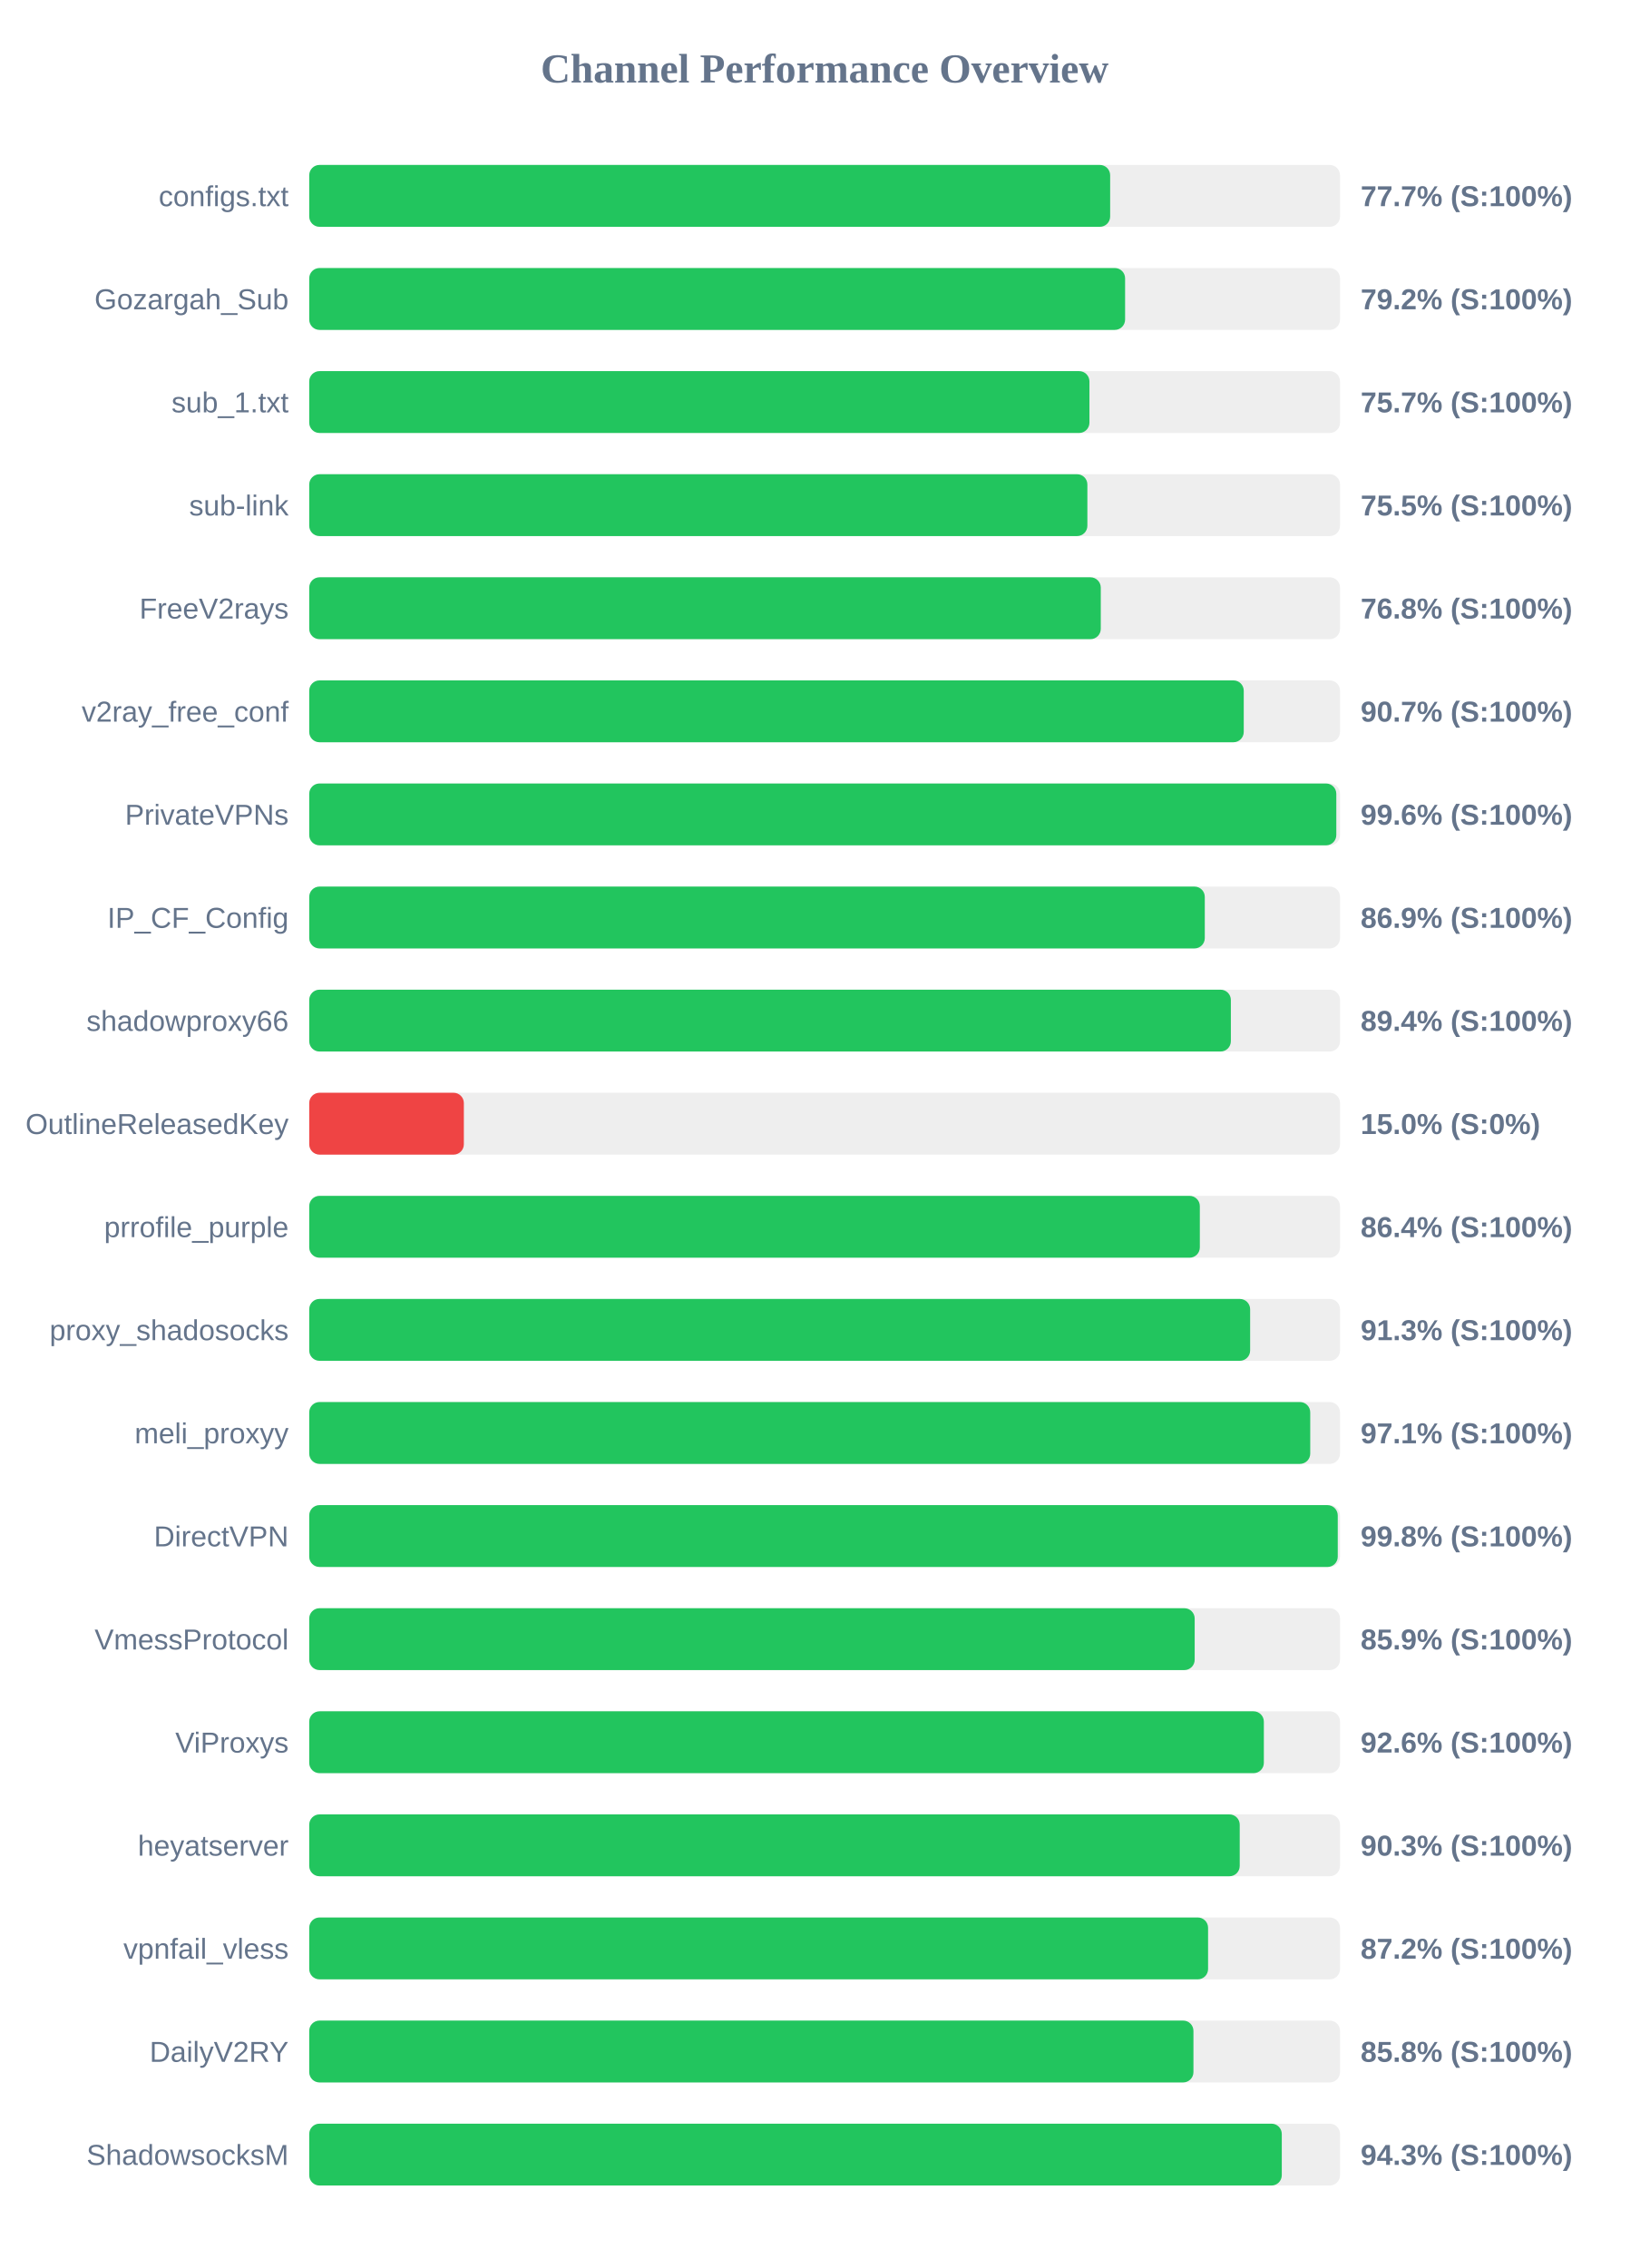
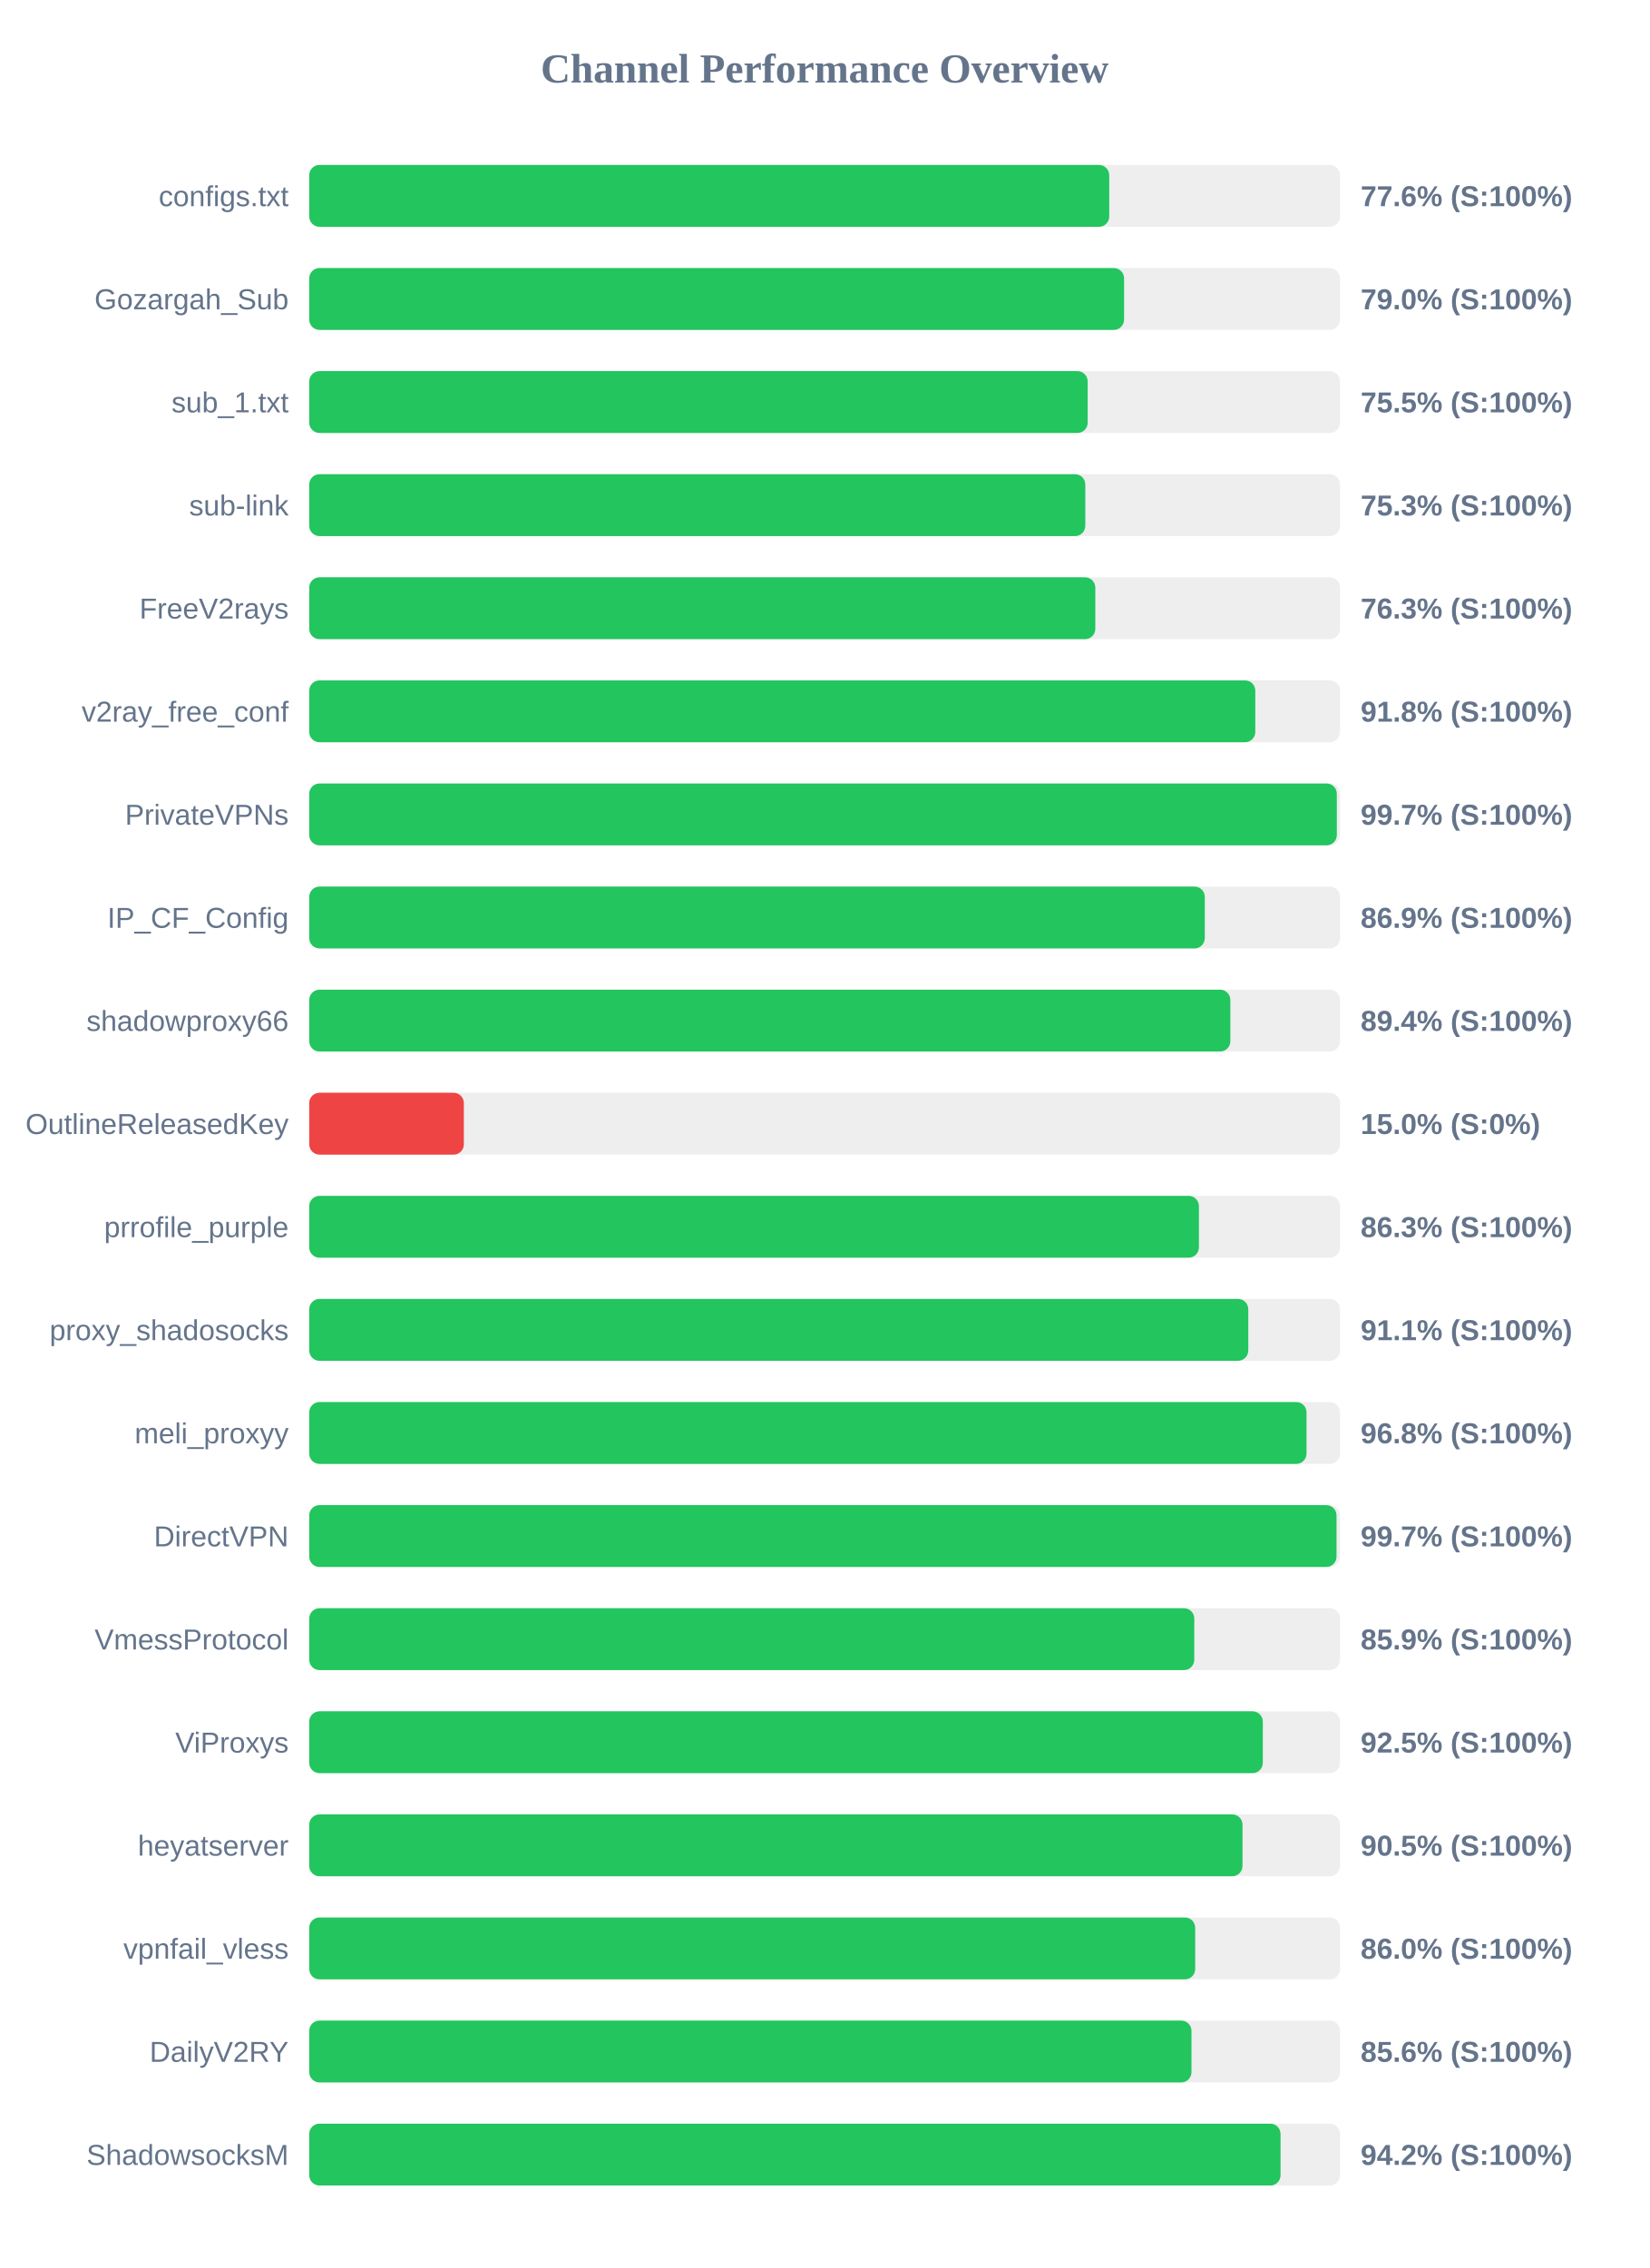
<svg xmlns="http://www.w3.org/2000/svg" width="800" height="1100" version="1.1">
  <style>
        .row { font: 14px Arial; fill: #64748b; }
        .score { font: bold 14px Arial; fill: #64748b; }
    </style>
  <text x="400" y="40" text-anchor="middle" font-size="20px" font-weight="bold" fill="#64748b">Channel Performance Overview</text>
  <rect x="150" y="80" width="500" height="30" fill="#eee" rx="5" />
-   <rect x="150" y="80" width="388.5" height="30" fill="#22c55e" rx="5" />
+   <rect x="150" y="80" width="388.05" height="30" fill="#22c55e" rx="5" />
  <text x="140" y="100" text-anchor="end" class="row">configs.txt</text>
-   <text x="660" y="100" text-anchor="start" class="score">77.7% (S:100%)</text>
+   <text x="660" y="100" text-anchor="start" class="score">77.6% (S:100%)</text>
  <rect x="150" y="130" width="500" height="30" fill="#eee" rx="5" />
-   <rect x="150" y="130" width="395.75" height="30" fill="#22c55e" rx="5" />
+   <rect x="150" y="130" width="395.25" height="30" fill="#22c55e" rx="5" />
  <text x="140" y="150" text-anchor="end" class="row">Gozargah_Sub</text>
-   <text x="660" y="150" text-anchor="start" class="score">79.2% (S:100%)</text>
+   <text x="660" y="150" text-anchor="start" class="score">79.0% (S:100%)</text>
  <rect x="150" y="180" width="500" height="30" fill="#eee" rx="5" />
-   <rect x="150" y="180" width="378.45" height="30" fill="#22c55e" rx="5" />
+   <rect x="150" y="180" width="377.6" height="30" fill="#22c55e" rx="5" />
  <text x="140" y="200" text-anchor="end" class="row">sub_1.txt</text>
-   <text x="660" y="200" text-anchor="start" class="score">75.7% (S:100%)</text>
+   <text x="660" y="200" text-anchor="start" class="score">75.5% (S:100%)</text>
  <rect x="150" y="230" width="500" height="30" fill="#eee" rx="5" />
-   <rect x="150" y="230" width="377.45" height="30" fill="#22c55e" rx="5" />
+   <rect x="150" y="230" width="376.45" height="30" fill="#22c55e" rx="5" />
  <text x="140" y="250" text-anchor="end" class="row">sub-link</text>
-   <text x="660" y="250" text-anchor="start" class="score">75.5% (S:100%)</text>
+   <text x="660" y="250" text-anchor="start" class="score">75.3% (S:100%)</text>
  <rect x="150" y="280" width="500" height="30" fill="#eee" rx="5" />
-   <rect x="150" y="280" width="383.95" height="30" fill="#22c55e" rx="5" />
+   <rect x="150" y="280" width="381.3" height="30" fill="#22c55e" rx="5" />
  <text x="140" y="300" text-anchor="end" class="row">FreeV2rays</text>
-   <text x="660" y="300" text-anchor="start" class="score">76.8% (S:100%)</text>
+   <text x="660" y="300" text-anchor="start" class="score">76.3% (S:100%)</text>
  <rect x="150" y="330" width="500" height="30" fill="#eee" rx="5" />
-   <rect x="150" y="330" width="453.3" height="30" fill="#22c55e" rx="5" />
+   <rect x="150" y="330" width="458.9" height="30" fill="#22c55e" rx="5" />
  <text x="140" y="350" text-anchor="end" class="row">v2ray_free_conf</text>
-   <text x="660" y="350" text-anchor="start" class="score">90.7% (S:100%)</text>
+   <text x="660" y="350" text-anchor="start" class="score">91.8% (S:100%)</text>
  <rect x="150" y="380" width="500" height="30" fill="#eee" rx="5" />
-   <rect x="150" y="380" width="498.2" height="30" fill="#22c55e" rx="5" />
+   <rect x="150" y="380" width="498.45" height="30" fill="#22c55e" rx="5" />
  <text x="140" y="400" text-anchor="end" class="row">PrivateVPNs</text>
-   <text x="660" y="400" text-anchor="start" class="score">99.6% (S:100%)</text>
+   <text x="660" y="400" text-anchor="start" class="score">99.7% (S:100%)</text>
  <rect x="150" y="430" width="500" height="30" fill="#eee" rx="5" />
  <rect x="150" y="430" width="434.4" height="30" fill="#22c55e" rx="5" />
  <text x="140" y="450" text-anchor="end" class="row">IP_CF_Config</text>
  <text x="660" y="450" text-anchor="start" class="score">86.9% (S:100%)</text>
  <rect x="150" y="480" width="500" height="30" fill="#eee" rx="5" />
-   <rect x="150" y="480" width="447.05" height="30" fill="#22c55e" rx="5" />
+   <rect x="150" y="480" width="446.8" height="30" fill="#22c55e" rx="5" />
  <text x="140" y="500" text-anchor="end" class="row">shadowproxy66</text>
  <text x="660" y="500" text-anchor="start" class="score">89.4% (S:100%)</text>
  <rect x="150" y="530" width="500" height="30" fill="#eee" rx="5" />
  <rect x="150" y="530" width="75.0" height="30" fill="#ef4444" rx="5" />
  <text x="140" y="550" text-anchor="end" class="row">OutlineReleasedKey</text>
  <text x="660" y="550" text-anchor="start" class="score">15.0% (S:0%)</text>
  <rect x="150" y="580" width="500" height="30" fill="#eee" rx="5" />
-   <rect x="150" y="580" width="432.0" height="30" fill="#22c55e" rx="5" />
+   <rect x="150" y="580" width="431.55" height="30" fill="#22c55e" rx="5" />
  <text x="140" y="600" text-anchor="end" class="row">prrofile_purple</text>
-   <text x="660" y="600" text-anchor="start" class="score">86.4% (S:100%)</text>
+   <text x="660" y="600" text-anchor="start" class="score">86.3% (S:100%)</text>
  <rect x="150" y="630" width="500" height="30" fill="#eee" rx="5" />
-   <rect x="150" y="630" width="456.4" height="30" fill="#22c55e" rx="5" />
+   <rect x="150" y="630" width="455.5" height="30" fill="#22c55e" rx="5" />
  <text x="140" y="650" text-anchor="end" class="row">proxy_shadosocks</text>
-   <text x="660" y="650" text-anchor="start" class="score">91.3% (S:100%)</text>
+   <text x="660" y="650" text-anchor="start" class="score">91.1% (S:100%)</text>
  <rect x="150" y="680" width="500" height="30" fill="#eee" rx="5" />
-   <rect x="150" y="680" width="485.55" height="30" fill="#22c55e" rx="5" />
+   <rect x="150" y="680" width="483.75" height="30" fill="#22c55e" rx="5" />
  <text x="140" y="700" text-anchor="end" class="row">meli_proxyy</text>
-   <text x="660" y="700" text-anchor="start" class="score">97.1% (S:100%)</text>
+   <text x="660" y="700" text-anchor="start" class="score">96.8% (S:100%)</text>
  <rect x="150" y="730" width="500" height="30" fill="#eee" rx="5" />
-   <rect x="150" y="730" width="498.9" height="30" fill="#22c55e" rx="5" />
+   <rect x="150" y="730" width="498.3" height="30" fill="#22c55e" rx="5" />
  <text x="140" y="750" text-anchor="end" class="row">DirectVPN</text>
-   <text x="660" y="750" text-anchor="start" class="score">99.8% (S:100%)</text>
+   <text x="660" y="750" text-anchor="start" class="score">99.7% (S:100%)</text>
  <rect x="150" y="780" width="500" height="30" fill="#eee" rx="5" />
-   <rect x="150" y="780" width="429.5" height="30" fill="#22c55e" rx="5" />
+   <rect x="150" y="780" width="429.3" height="30" fill="#22c55e" rx="5" />
  <text x="140" y="800" text-anchor="end" class="row">VmessProtocol</text>
  <text x="660" y="800" text-anchor="start" class="score">85.9% (S:100%)</text>
  <rect x="150" y="830" width="500" height="30" fill="#eee" rx="5" />
-   <rect x="150" y="830" width="463.05" height="30" fill="#22c55e" rx="5" />
+   <rect x="150" y="830" width="462.55" height="30" fill="#22c55e" rx="5" />
  <text x="140" y="850" text-anchor="end" class="row">ViProxys</text>
-   <text x="660" y="850" text-anchor="start" class="score">92.6% (S:100%)</text>
+   <text x="660" y="850" text-anchor="start" class="score">92.5% (S:100%)</text>
  <rect x="150" y="880" width="500" height="30" fill="#eee" rx="5" />
-   <rect x="150" y="880" width="451.35" height="30" fill="#22c55e" rx="5" />
+   <rect x="150" y="880" width="452.7" height="30" fill="#22c55e" rx="5" />
  <text x="140" y="900" text-anchor="end" class="row">heyatserver</text>
-   <text x="660" y="900" text-anchor="start" class="score">90.3% (S:100%)</text>
+   <text x="660" y="900" text-anchor="start" class="score">90.5% (S:100%)</text>
  <rect x="150" y="930" width="500" height="30" fill="#eee" rx="5" />
-   <rect x="150" y="930" width="436.0" height="30" fill="#22c55e" rx="5" />
+   <rect x="150" y="930" width="429.75" height="30" fill="#22c55e" rx="5" />
  <text x="140" y="950" text-anchor="end" class="row">vpnfail_vless</text>
-   <text x="660" y="950" text-anchor="start" class="score">87.2% (S:100%)</text>
+   <text x="660" y="950" text-anchor="start" class="score">86.0% (S:100%)</text>
  <rect x="150" y="980" width="500" height="30" fill="#eee" rx="5" />
-   <rect x="150" y="980" width="428.9" height="30" fill="#22c55e" rx="5" />
+   <rect x="150" y="980" width="427.95" height="30" fill="#22c55e" rx="5" />
  <text x="140" y="1000" text-anchor="end" class="row">DailyV2RY</text>
-   <text x="660" y="1000" text-anchor="start" class="score">85.8% (S:100%)</text>
+   <text x="660" y="1000" text-anchor="start" class="score">85.6% (S:100%)</text>
  <rect x="150" y="1030" width="500" height="30" fill="#eee" rx="5" />
-   <rect x="150" y="1030" width="471.75" height="30" fill="#22c55e" rx="5" />
+   <rect x="150" y="1030" width="471.15" height="30" fill="#22c55e" rx="5" />
  <text x="140" y="1050" text-anchor="end" class="row">ShadowsocksM</text>
-   <text x="660" y="1050" text-anchor="start" class="score">94.3% (S:100%)</text>
+   <text x="660" y="1050" text-anchor="start" class="score">94.2% (S:100%)</text>
</svg>
